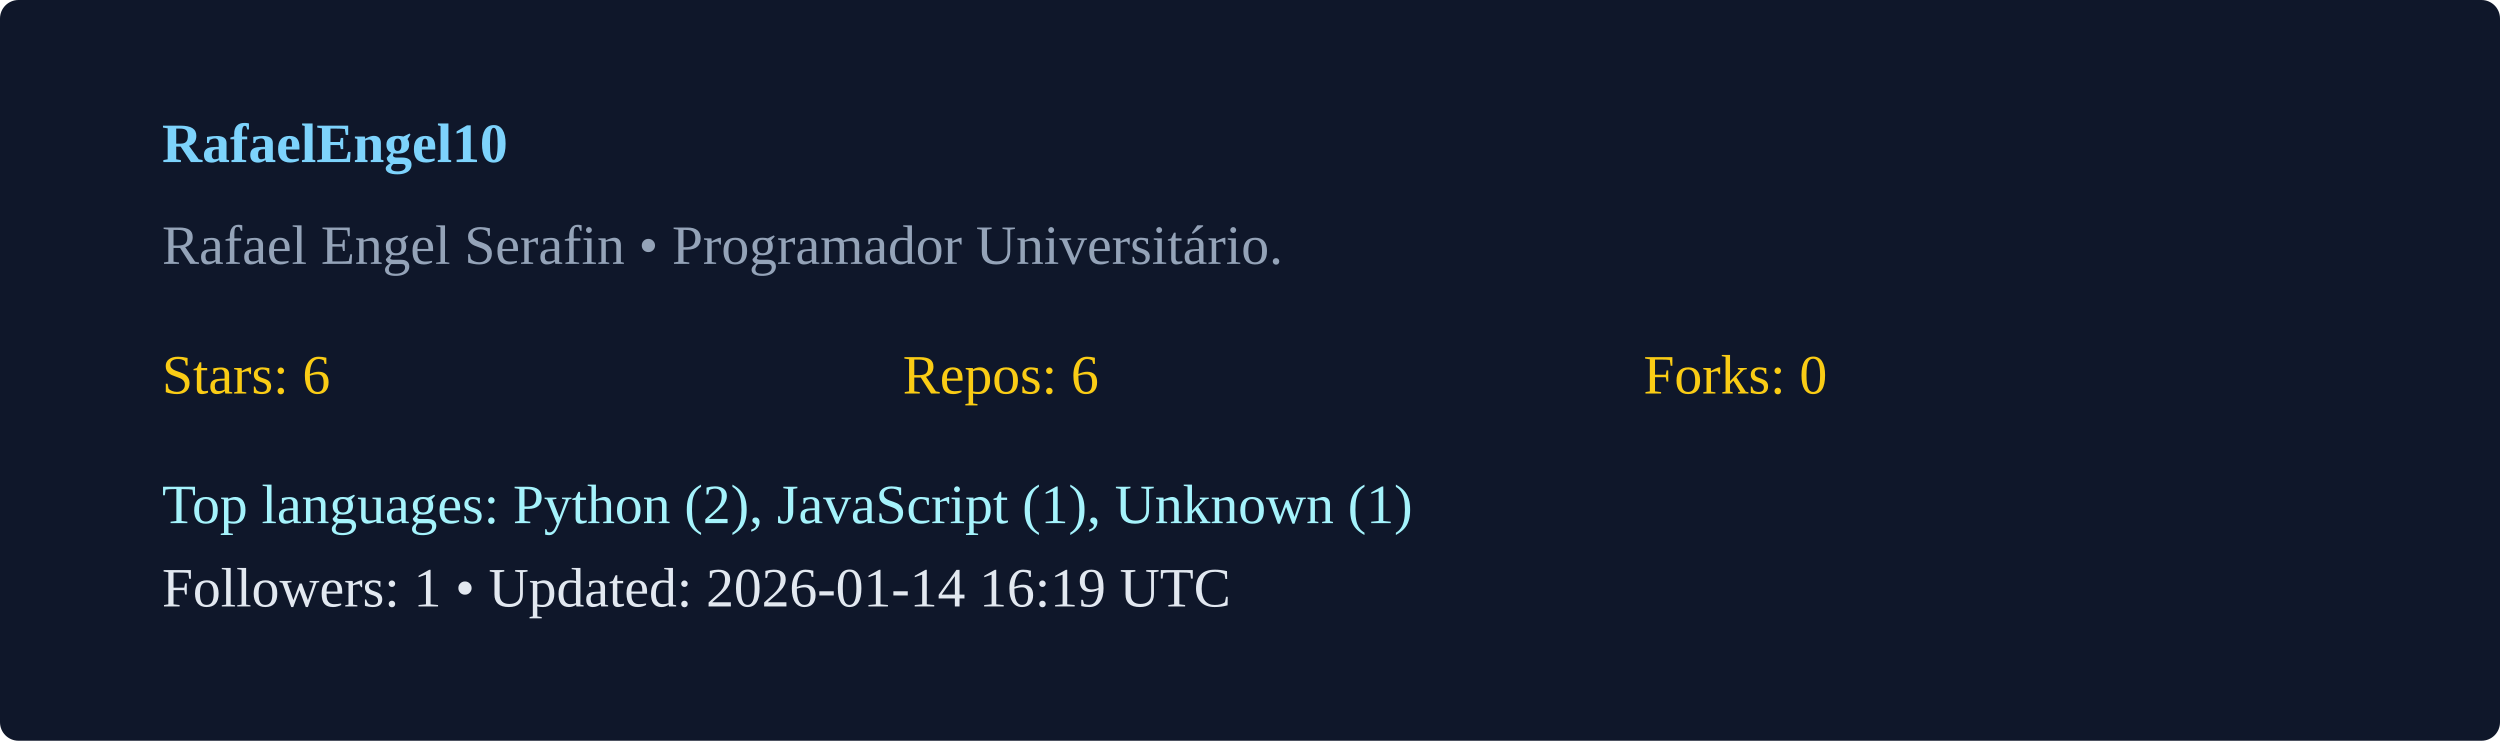
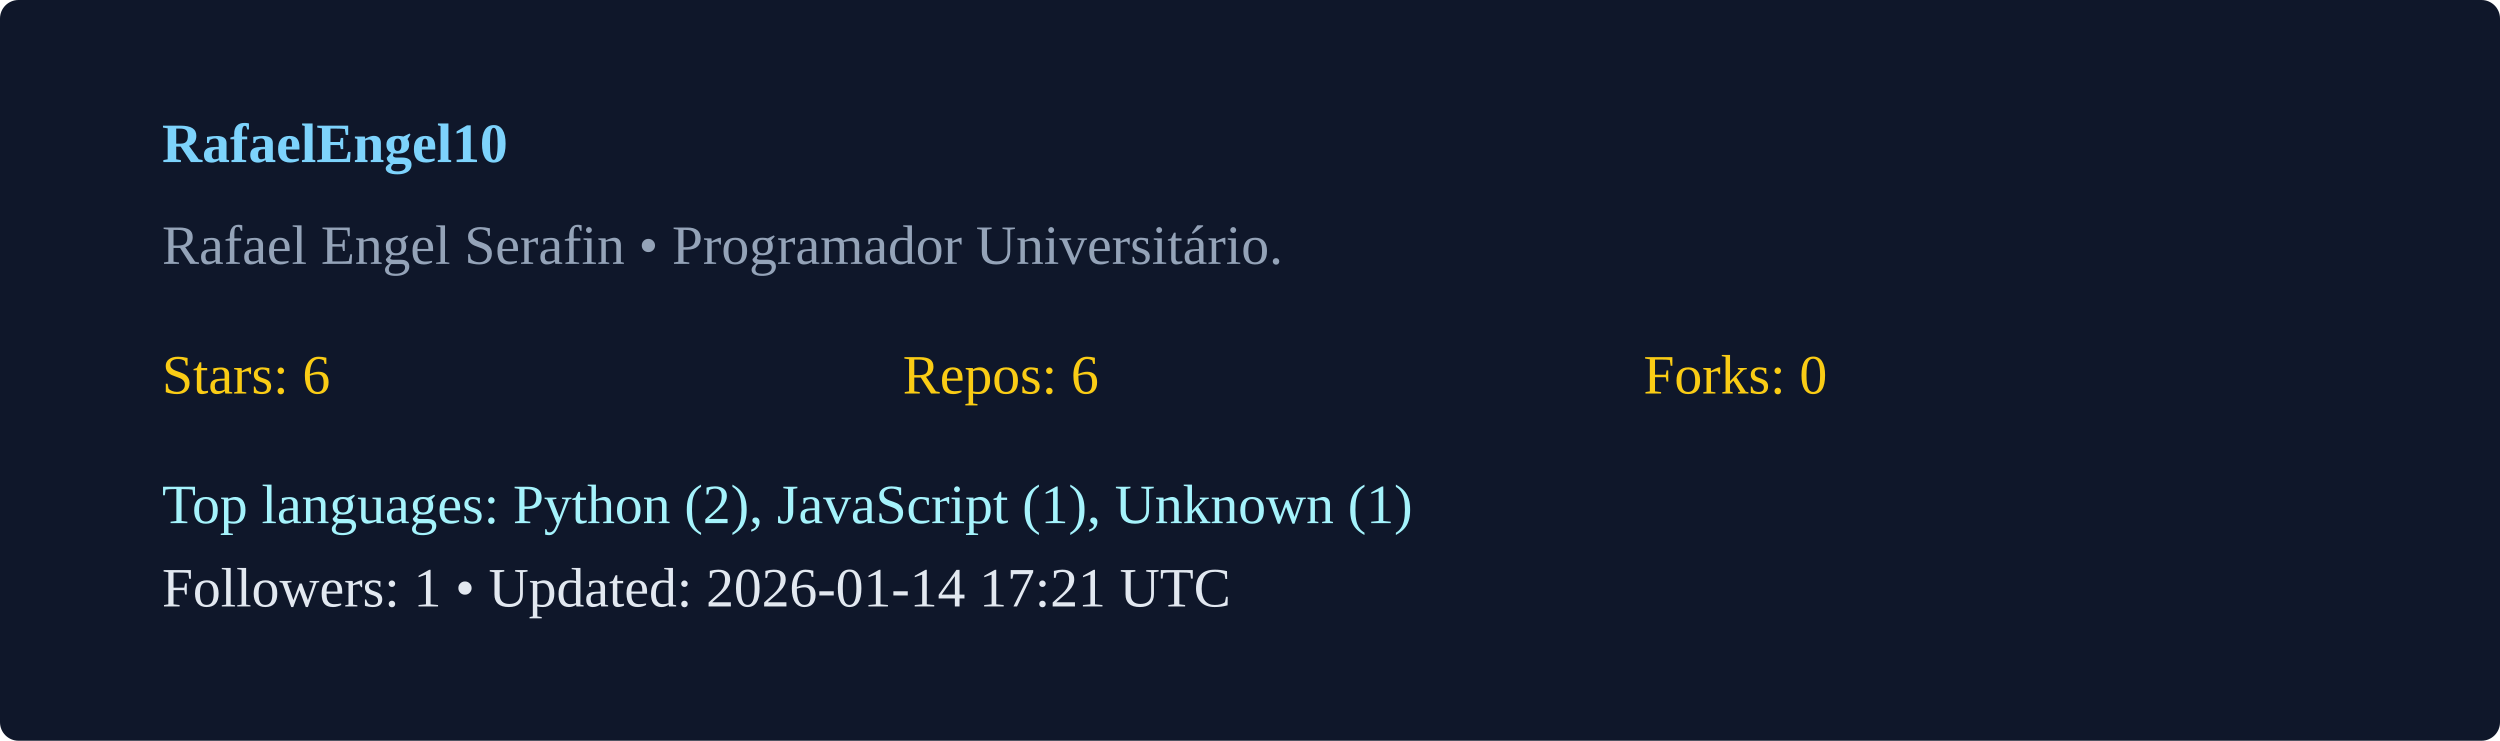
<svg xmlns="http://www.w3.org/2000/svg" width="540" height="160" viewBox="0 0 540 160">
  <rect width="100%" height="100%" rx="4" fill="#0f172a" />
  <g transform="translate(35,35)">
    <text x="0" y="0" fill="#7dd3fc" font-weight="600">RafaelEngel10</text>
    <text x="0" y="22" fill="#94a3b8">Rafael Engel Serafin  • Programador Universitário. </text>
    <g transform="translate(0,50)">
      <text x="0" y="0" fill="#facc15">Stars: 6</text>
      <text x="160" y="0" fill="#facc15">Repos: 6</text>
      <text x="320" y="0" fill="#facc15">Forks: 0</text>
      <text x="0" y="28" fill="#a5f3fc">Top languages: Python (2), JavaScript (1), Unknown (1)</text>
-       <text x="0" y="46" fill="#e2e8f0">Followers: 1 • Updated: 2026-01-14 16:19 UTC</text>
+       <text x="0" y="46" fill="#e2e8f0">Followers: 1 • Updated: 2026-01-14 17:21 UTC</text>
    </g>
  </g>
</svg>
